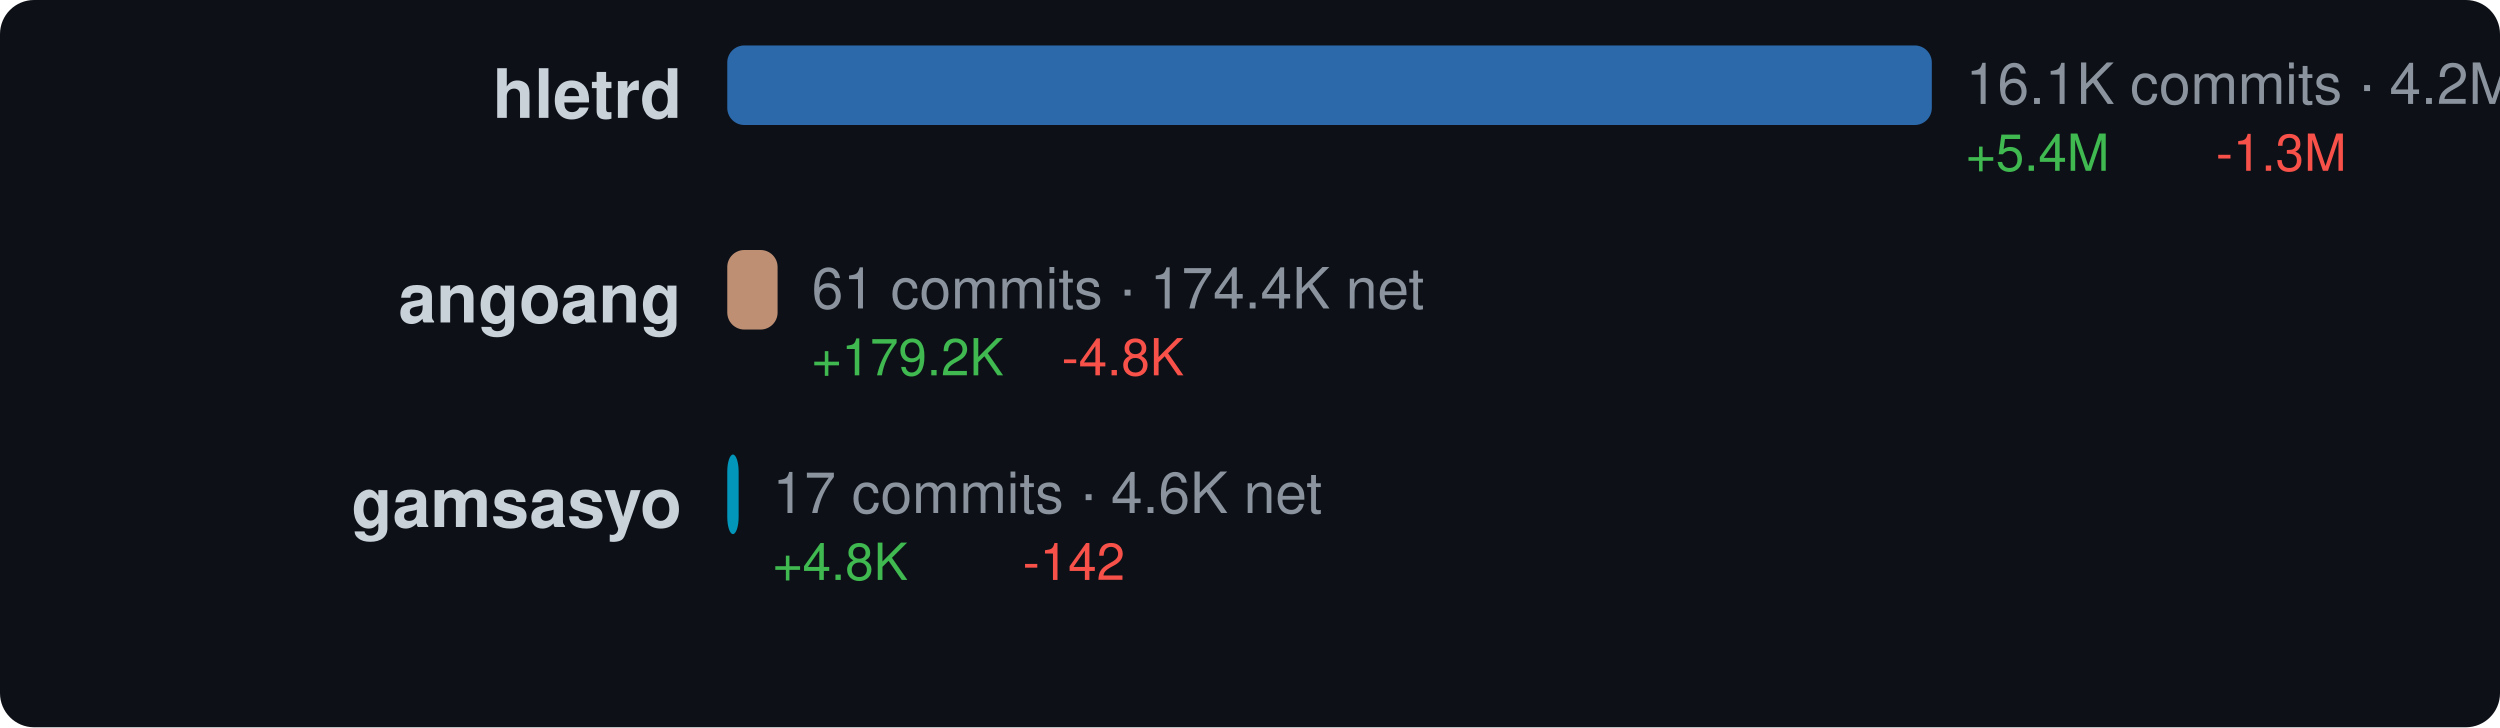
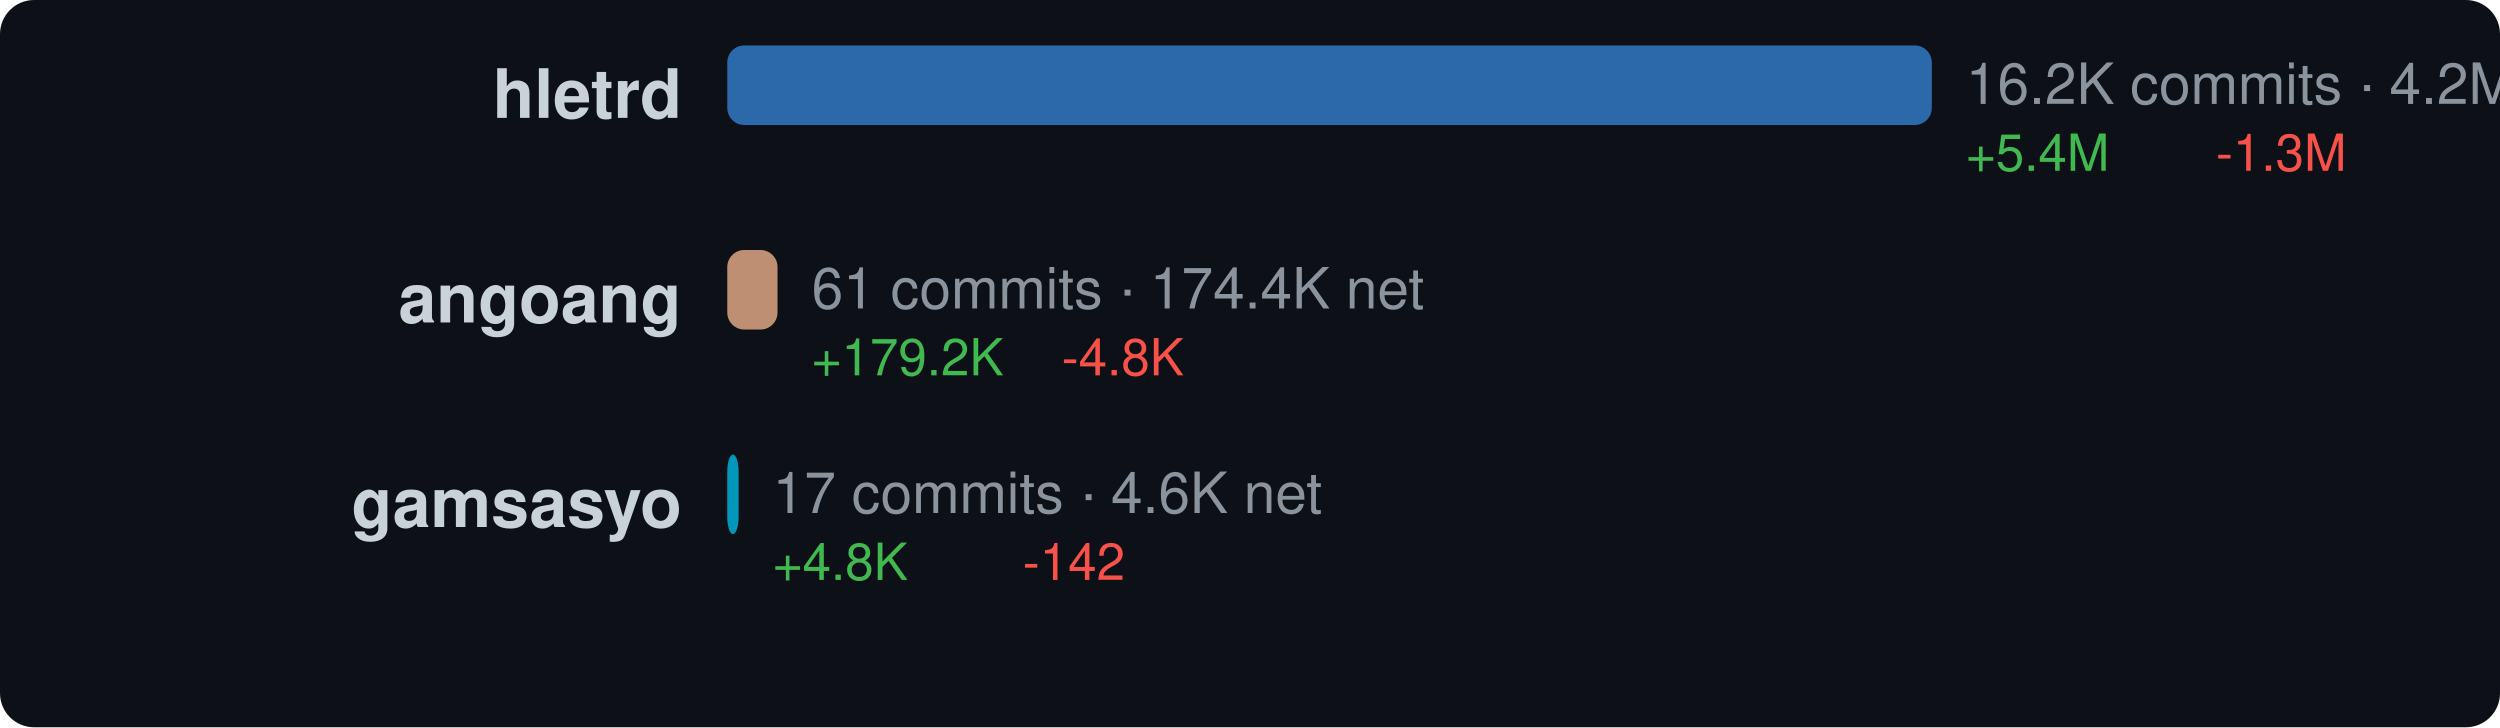
<svg xmlns="http://www.w3.org/2000/svg" width="440" height="128" viewBox="0 0 440 128">
  <style>text { dominant-baseline: central; }</style>
  <rect width="100%" height="100%" rx="6" fill="#0d1117" />
  <text x="120" y="18" text-anchor="end" fill="#c9d1d9" font-size="12" font-family="Segoe UI,Helvetica,Arial,sans-serif" font-weight="600">hletrd</text>
  <rect x="128" y="8" width="212" height="14" rx="3" fill="#3178c6" opacity="0.85" />
-   <text x="346" y="16" fill="#8b949e" font-size="10" font-family="Segoe UI,Helvetica,Arial,sans-serif">16.1K commits · 4.2M net</text>
+   <text x="346" y="16" fill="#8b949e" font-size="10" font-family="Segoe UI,Helvetica,Arial,sans-serif">16.2K commits · 4.2M net</text>
  <text x="346" y="28" fill="#3fb950" font-size="9" font-family="Segoe UI,Helvetica,Arial,sans-serif">+5.4M</text>
  <text x="390" y="28" fill="#f85149" font-size="9" font-family="Segoe UI,Helvetica,Arial,sans-serif">-1.3M</text>
  <text x="120" y="54" text-anchor="end" fill="#c9d1d9" font-size="12" font-family="Segoe UI,Helvetica,Arial,sans-serif" font-weight="600">angoang</text>
-   <rect x="128" y="44" width="8.856" height="14" rx="3" fill="#dea584" opacity="0.85" />
-   <text x="142.856" y="52" fill="#8b949e" font-size="10" font-family="Segoe UI,Helvetica,Arial,sans-serif">61 commits · 174.4K net</text>
-   <text x="142.856" y="64" fill="#3fb950" font-size="9" font-family="Segoe UI,Helvetica,Arial,sans-serif">+179.2K</text>
-   <text x="186.856" y="64" fill="#f85149" font-size="9" font-family="Segoe UI,Helvetica,Arial,sans-serif">-4.8K</text>
+   <rect x="128" y="44" width="8.846" height="14" rx="3" fill="#dea584" opacity="0.85" />
+   <text x="142.846" y="52" fill="#8b949e" font-size="10" font-family="Segoe UI,Helvetica,Arial,sans-serif">61 commits · 174.4K net</text>
+   <text x="142.846" y="64" fill="#3fb950" font-size="9" font-family="Segoe UI,Helvetica,Arial,sans-serif">+179.2K</text>
+   <text x="186.846" y="64" fill="#f85149" font-size="9" font-family="Segoe UI,Helvetica,Arial,sans-serif">-4.8K</text>
  <text x="120" y="90" text-anchor="end" fill="#c9d1d9" font-size="12" font-family="Segoe UI,Helvetica,Arial,sans-serif" font-weight="600">gamsasyo</text>
  <rect x="128" y="80" width="2" height="14" rx="3" fill="#00add8" opacity="0.85" />
  <text x="136" y="88" fill="#8b949e" font-size="10" font-family="Segoe UI,Helvetica,Arial,sans-serif">17 commits · 4.6K net</text>
  <text x="136" y="100" fill="#3fb950" font-size="9" font-family="Segoe UI,Helvetica,Arial,sans-serif">+4.8K</text>
  <text x="180" y="100" fill="#f85149" font-size="9" font-family="Segoe UI,Helvetica,Arial,sans-serif">-142</text>
</svg>
